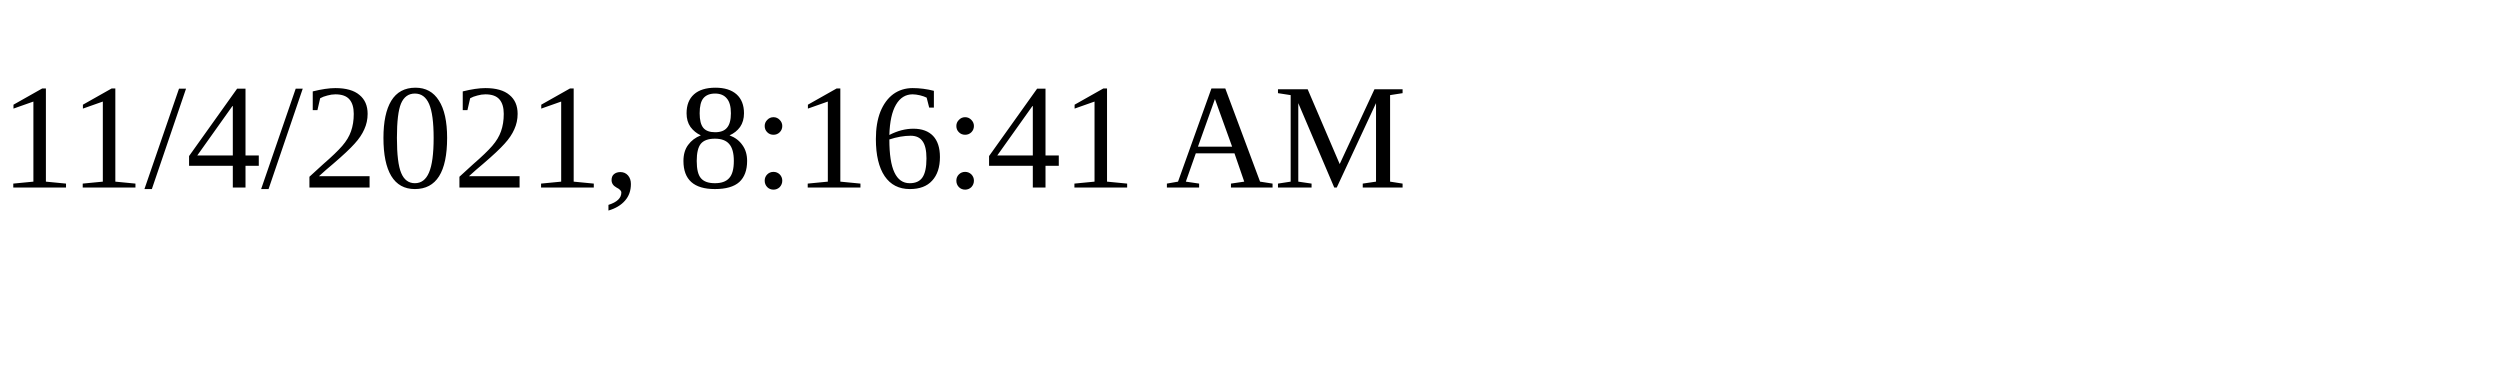
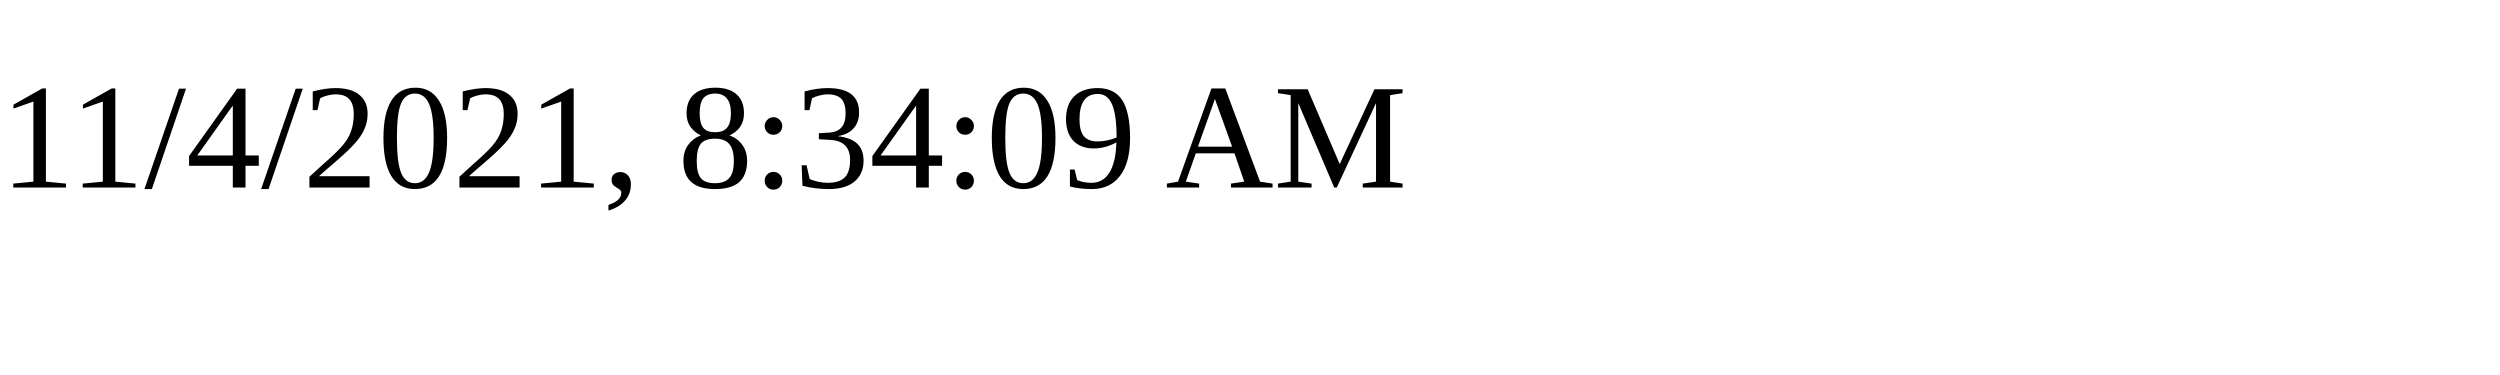
<svg xmlns="http://www.w3.org/2000/svg" height="30" width="200">
-   <text x="0" y="15">11/4/2021, 8:16:41 AM</text>
+   <text x="0" y="15">11/4/2021, 8:34:09 AM</text>
</svg>
